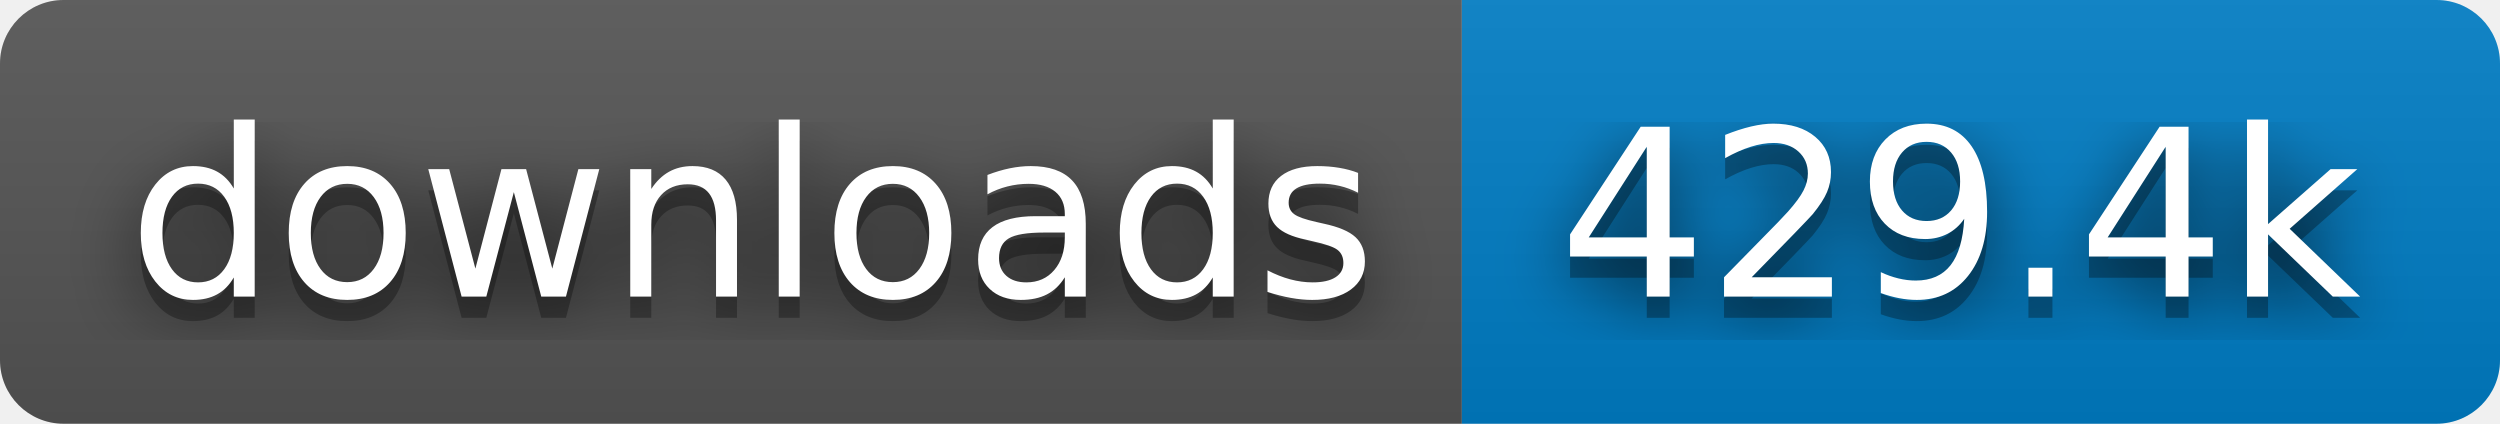
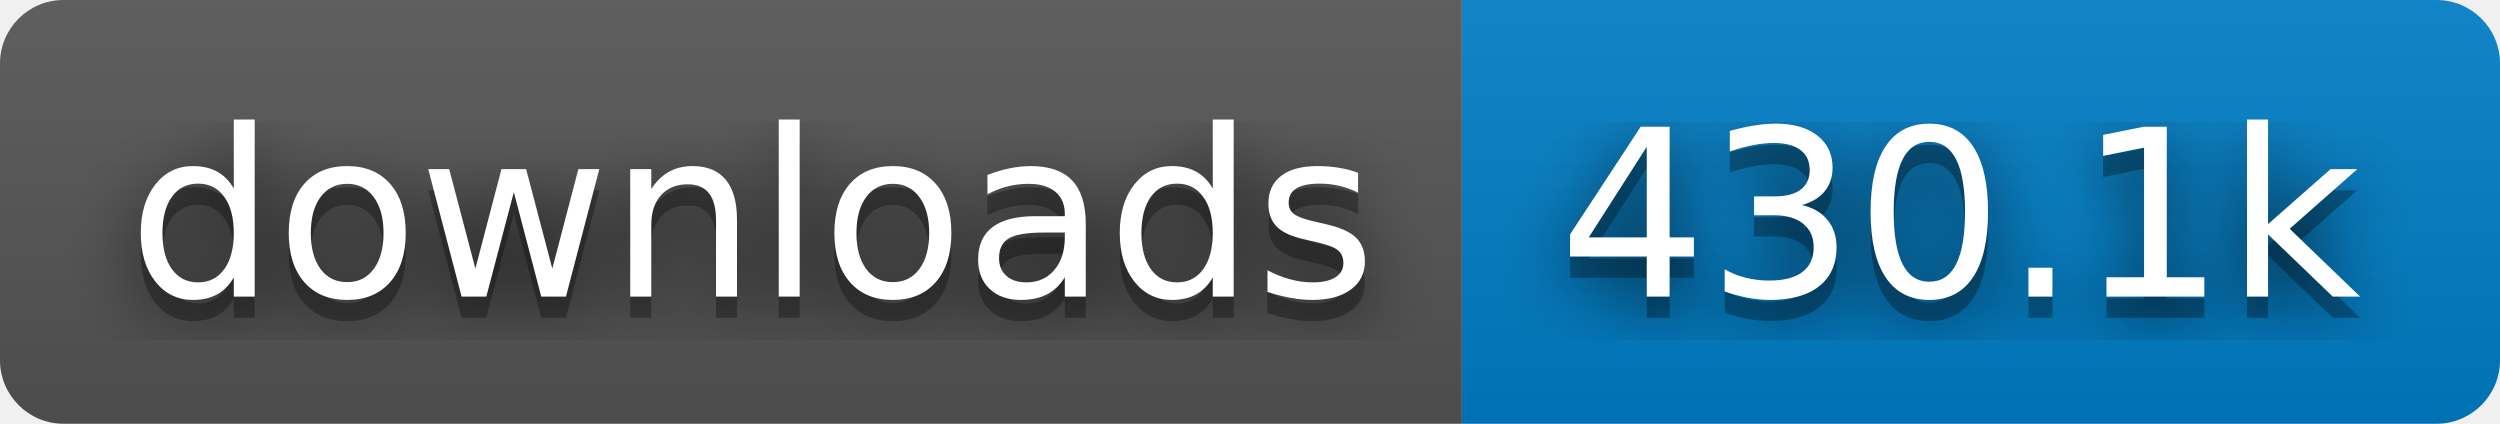
- <svg xmlns="http://www.w3.org/2000/svg" width="118" height="20" role="img" aria-label="downloads: 429.4k">
+ <svg xmlns="http://www.w3.org/2000/svg" width="118" height="20" role="img" aria-label="downloads: 430.1k">
  <filter id="blur">
    <feGaussianBlur stdDeviation="16" />
  </filter>
  <linearGradient id="s" x2="0" y2="100%">
    <stop offset="0" stop-color="#bbb" stop-opacity=".1" />
    <stop offset="1" stop-opacity=".1" />
  </linearGradient>
  <clipPath id="r">
    <rect width="118" height="20" rx="3" />
  </clipPath>
  <g clip-path="url(#r)">
    <rect width="69" height="20" fill="#555" />
    <rect x="69" width="49" height="20" fill="#007ec6" />
    <rect width="118" height="20" fill="url(#s)" />
  </g>
  <g fill="#fff" text-anchor="middle" font-family="Verdana,Geneva,DejaVu Sans,sans-serif" text-rendering="geometricPrecision" font-size="110">
    <g transform="scale(.1)">
      <g aria-hidden="true" fill="#010101">
        <text x="355" y="150" fill-opacity=".8" filter="url(#blur)" textLength="590">downloads</text>
        <text x="355" y="150" fill-opacity=".3" textLength="590">downloads</text>
      </g>
      <text x="355" y="140" textLength="590">downloads</text>
    </g>
    <g transform="scale(.1)">
      <g aria-hidden="true" fill="#010101">
-         <text x="925" y="150" fill-opacity=".8" filter="url(#blur)" textLength="390">429.4k</text>
-         <text x="925" y="150" fill-opacity=".3" textLength="390">429.4k</text>
+         <text x="925" y="150" fill-opacity=".8" filter="url(#blur)" textLength="390">430.1k</text>
+         <text x="925" y="150" fill-opacity=".3" textLength="390">430.1k</text>
      </g>
-       <text x="925" y="140" textLength="390">429.4k</text>
+       <text x="925" y="140" textLength="390">430.1k</text>
    </g>
  </g>
</svg>
